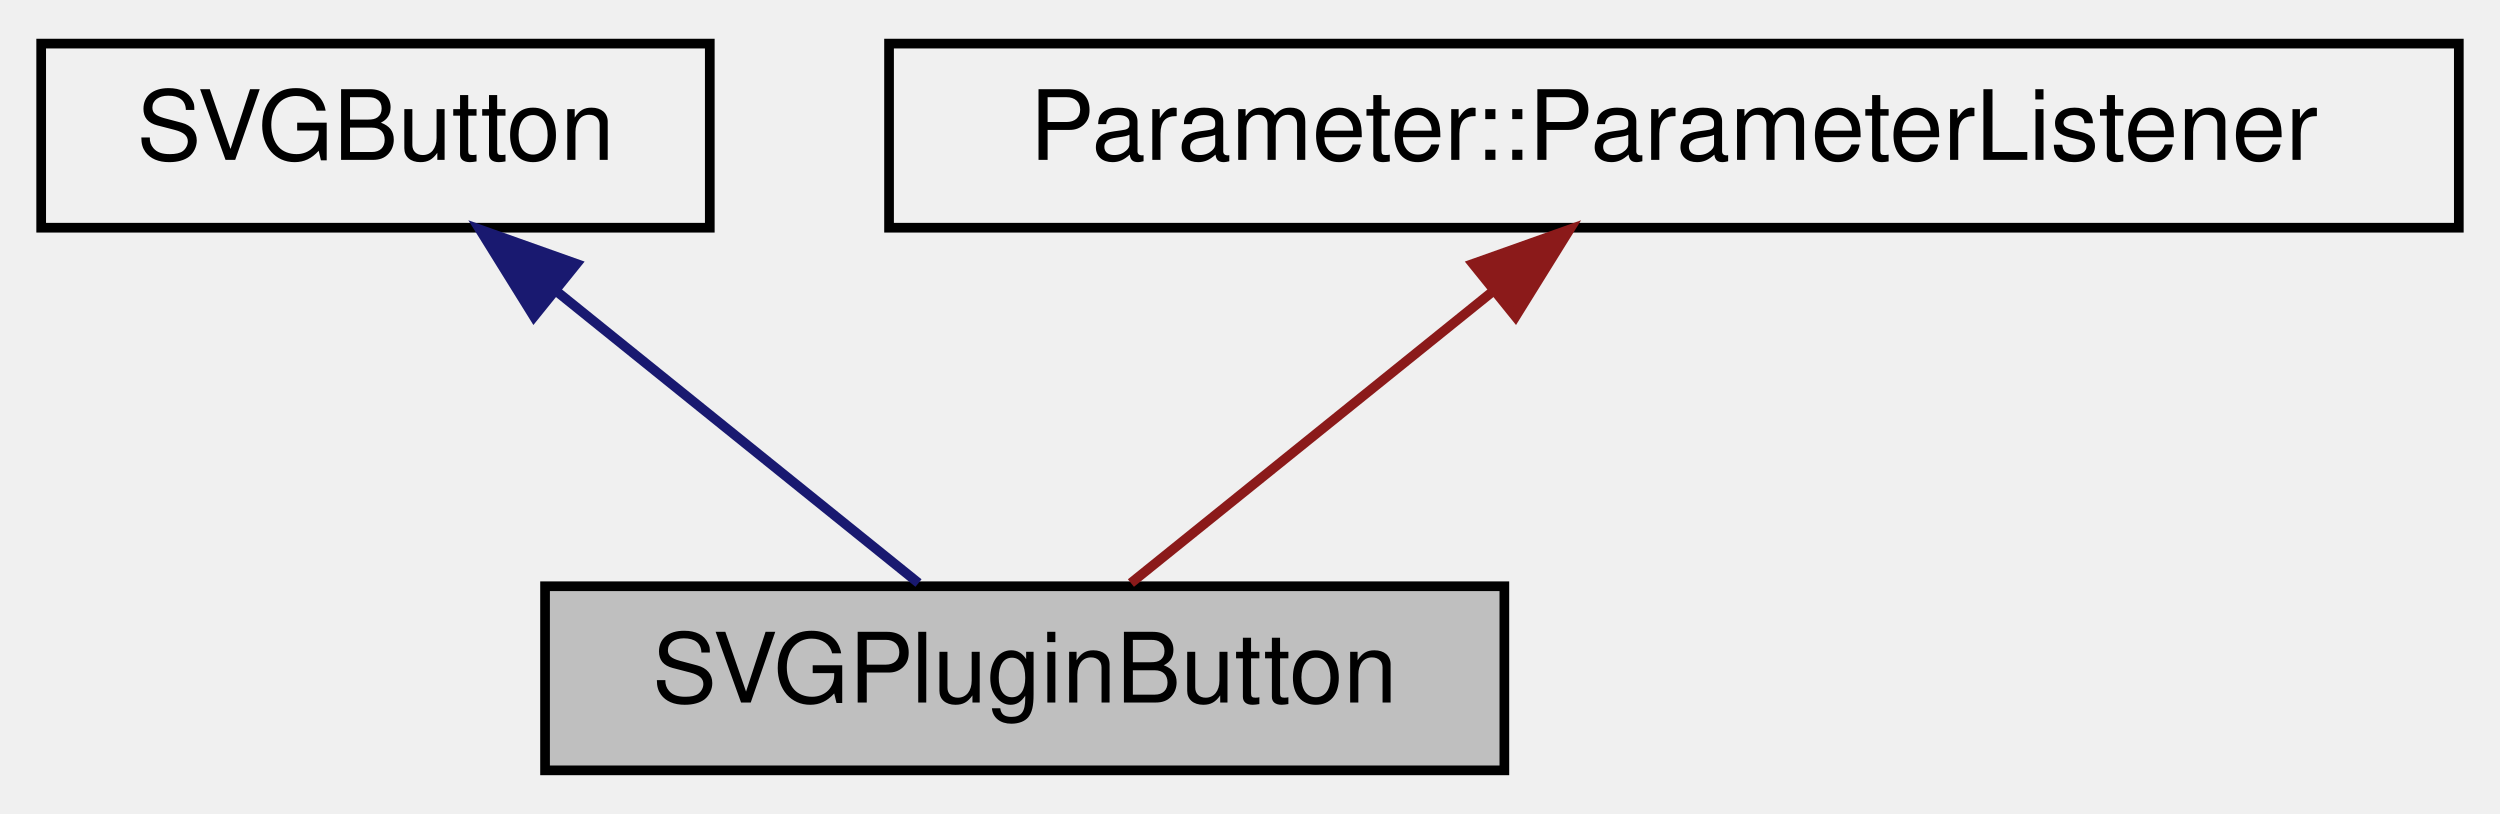
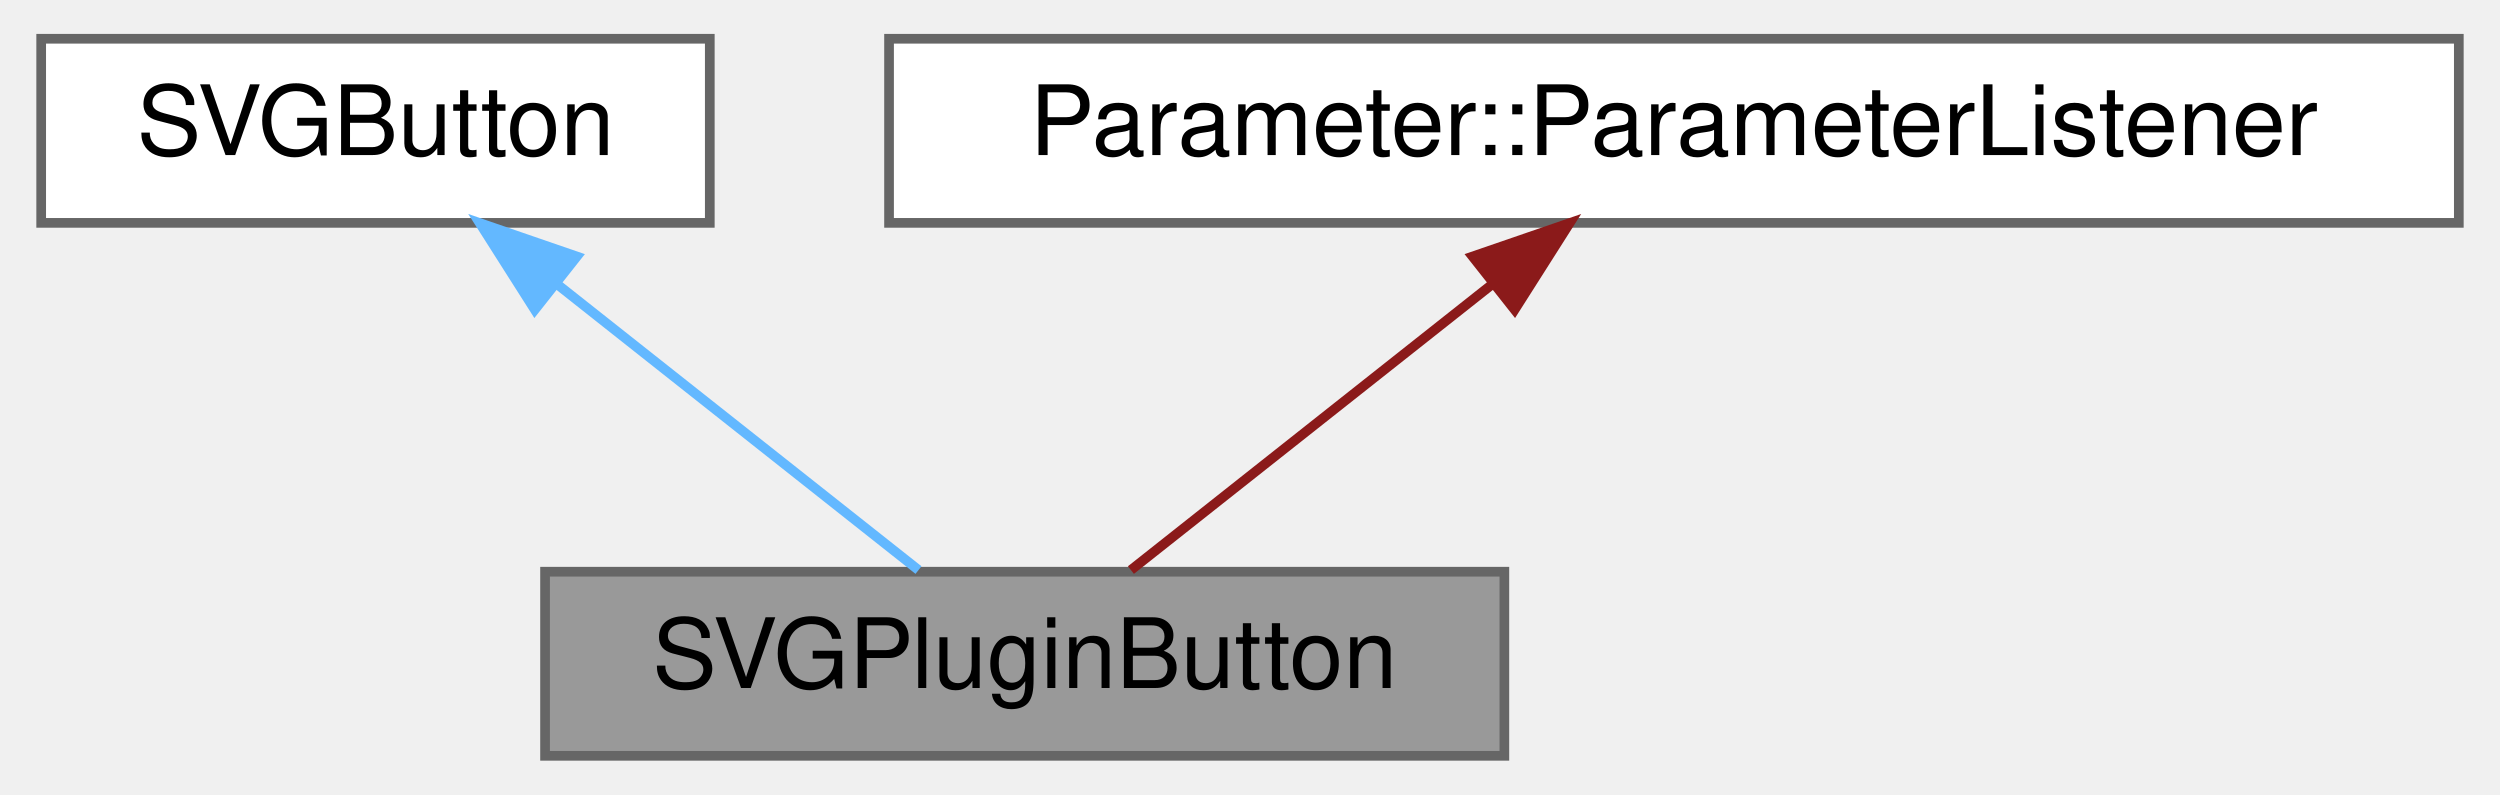
- <svg xmlns="http://www.w3.org/2000/svg" xmlns:xlink="http://www.w3.org/1999/xlink" width="258pt" height="84pt" viewBox="0.00 0.00 257.50 84.00">
-   <g id="graph0" class="graph" transform="scale(1 1) rotate(0) translate(4 80)">
-     <g id="node1" class="node">
-       <g id="a_node1">
+ <svg xmlns="http://www.w3.org/2000/svg" xmlns:xlink="http://www.w3.org/1999/xlink" width="258pt" height="82pt" viewBox="0.00 0.00 257.50 82.00">
+   <g id="graph0" class="graph" transform="scale(1 1) rotate(0) translate(4 78)">
+     <g id="Node000001" class="node">
+       <g id="a_Node000001">
        <a xlink:title="Button for toggling a parameter.">
-           <polygon fill="#bfbfbf" stroke="black" points="52,-0.5 52,-19.5 151,-19.5 151,-0.5 52,-0.5" />
-           <text text-anchor="middle" x="101.5" y="-7.5" font-family="Helvetica,sans-Serif" font-size="10.00">SVGPluginButton</text>
+           <polygon fill="#999999" stroke="#666666" points="151,-19 52,-19 52,0 151,0 151,-19" />
+           <text text-anchor="middle" x="101.5" y="-7" font-family="Helvetica,sans-Serif" font-size="10.00">SVGPluginButton</text>
        </a>
      </g>
    </g>
-     <g id="node2" class="node">
-       <g id="a_node2">
+     <g id="Node000002" class="node">
+       <g id="a_Node000002">
        <a xlink:href="classSVGButton.html" target="_top" xlink:title="Button that draws an SVG.">
-           <polygon fill="none" stroke="black" points="0,-56.5 0,-75.5 69,-75.5 69,-56.5 0,-56.5" />
-           <text text-anchor="middle" x="34.5" y="-63.5" font-family="Helvetica,sans-Serif" font-size="10.00">SVGButton</text>
+           <polygon fill="white" stroke="#666666" points="69,-74 0,-74 0,-55 69,-55 69,-74" />
+           <text text-anchor="middle" x="34.5" y="-62" font-family="Helvetica,sans-Serif" font-size="10.00">SVGButton</text>
        </a>
      </g>
    </g>
-     <g id="edge1" class="edge">
-       <path fill="none" stroke="midnightblue" d="M53.33,-49.82C65.34,-40.15 80.47,-27.95 90.54,-19.83" />
-       <polygon fill="midnightblue" stroke="midnightblue" points="50.85,-47.32 45.26,-56.32 55.25,-52.77 50.85,-47.32" />
-     </g>
-     <g id="node3" class="node">
-       <g id="a_node3">
-         <a xlink:href="classParameter_1_1ParameterListener.html" target="_top" xlink:title=" ">
-           <polygon fill="none" stroke="black" points="87.5,-56.5 87.5,-75.5 249.5,-75.5 249.5,-56.5 87.5,-56.5" />
-           <text text-anchor="middle" x="168.5" y="-63.5" font-family="Helvetica,sans-Serif" font-size="10.00">Parameter::ParameterListener</text>
+     <g id="edge1_Node000001_Node000002" class="edge">
+       <g id="a_edge1_Node000001_Node000002">
+         <a xlink:title=" ">
+           <path fill="none" stroke="#63b8ff" d="M53.33,-48.6C65.34,-39.11 80.47,-27.13 90.54,-19.17" />
+           <polygon fill="#63b8ff" stroke="#63b8ff" points="50.94,-46.04 45.26,-54.98 55.28,-51.53 50.94,-46.04" />
        </a>
      </g>
    </g>
-     <g id="edge2" class="edge">
-       <path fill="none" stroke="#8b1a1a" d="M149.67,-49.82C137.66,-40.15 122.53,-27.95 112.46,-19.83" />
-       <polygon fill="#8b1a1a" stroke="#8b1a1a" points="147.75,-52.77 157.74,-56.32 152.15,-47.32 147.75,-52.77" />
+     <g id="Node000003" class="node">
+       <g id="a_Node000003">
+         <a xlink:href="classParameter_1_1ParameterListener.html" target="_top" xlink:title=" ">
+           <polygon fill="white" stroke="#666666" points="249.5,-74 87.5,-74 87.5,-55 249.5,-55 249.5,-74" />
+           <text text-anchor="middle" x="168.5" y="-62" font-family="Helvetica,sans-Serif" font-size="10.00">Parameter::ParameterListener</text>
+         </a>
+       </g>
+     </g>
+     <g id="edge2_Node000001_Node000003" class="edge">
+       <g id="a_edge2_Node000001_Node000003">
+         <a xlink:title=" ">
+           <path fill="none" stroke="#8b1a1a" d="M149.67,-48.6C137.66,-39.11 122.53,-27.13 112.46,-19.17" />
+           <polygon fill="#8b1a1a" stroke="#8b1a1a" points="147.72,-51.53 157.74,-54.98 152.06,-46.04 147.72,-51.53" />
+         </a>
+       </g>
    </g>
  </g>
</svg>
